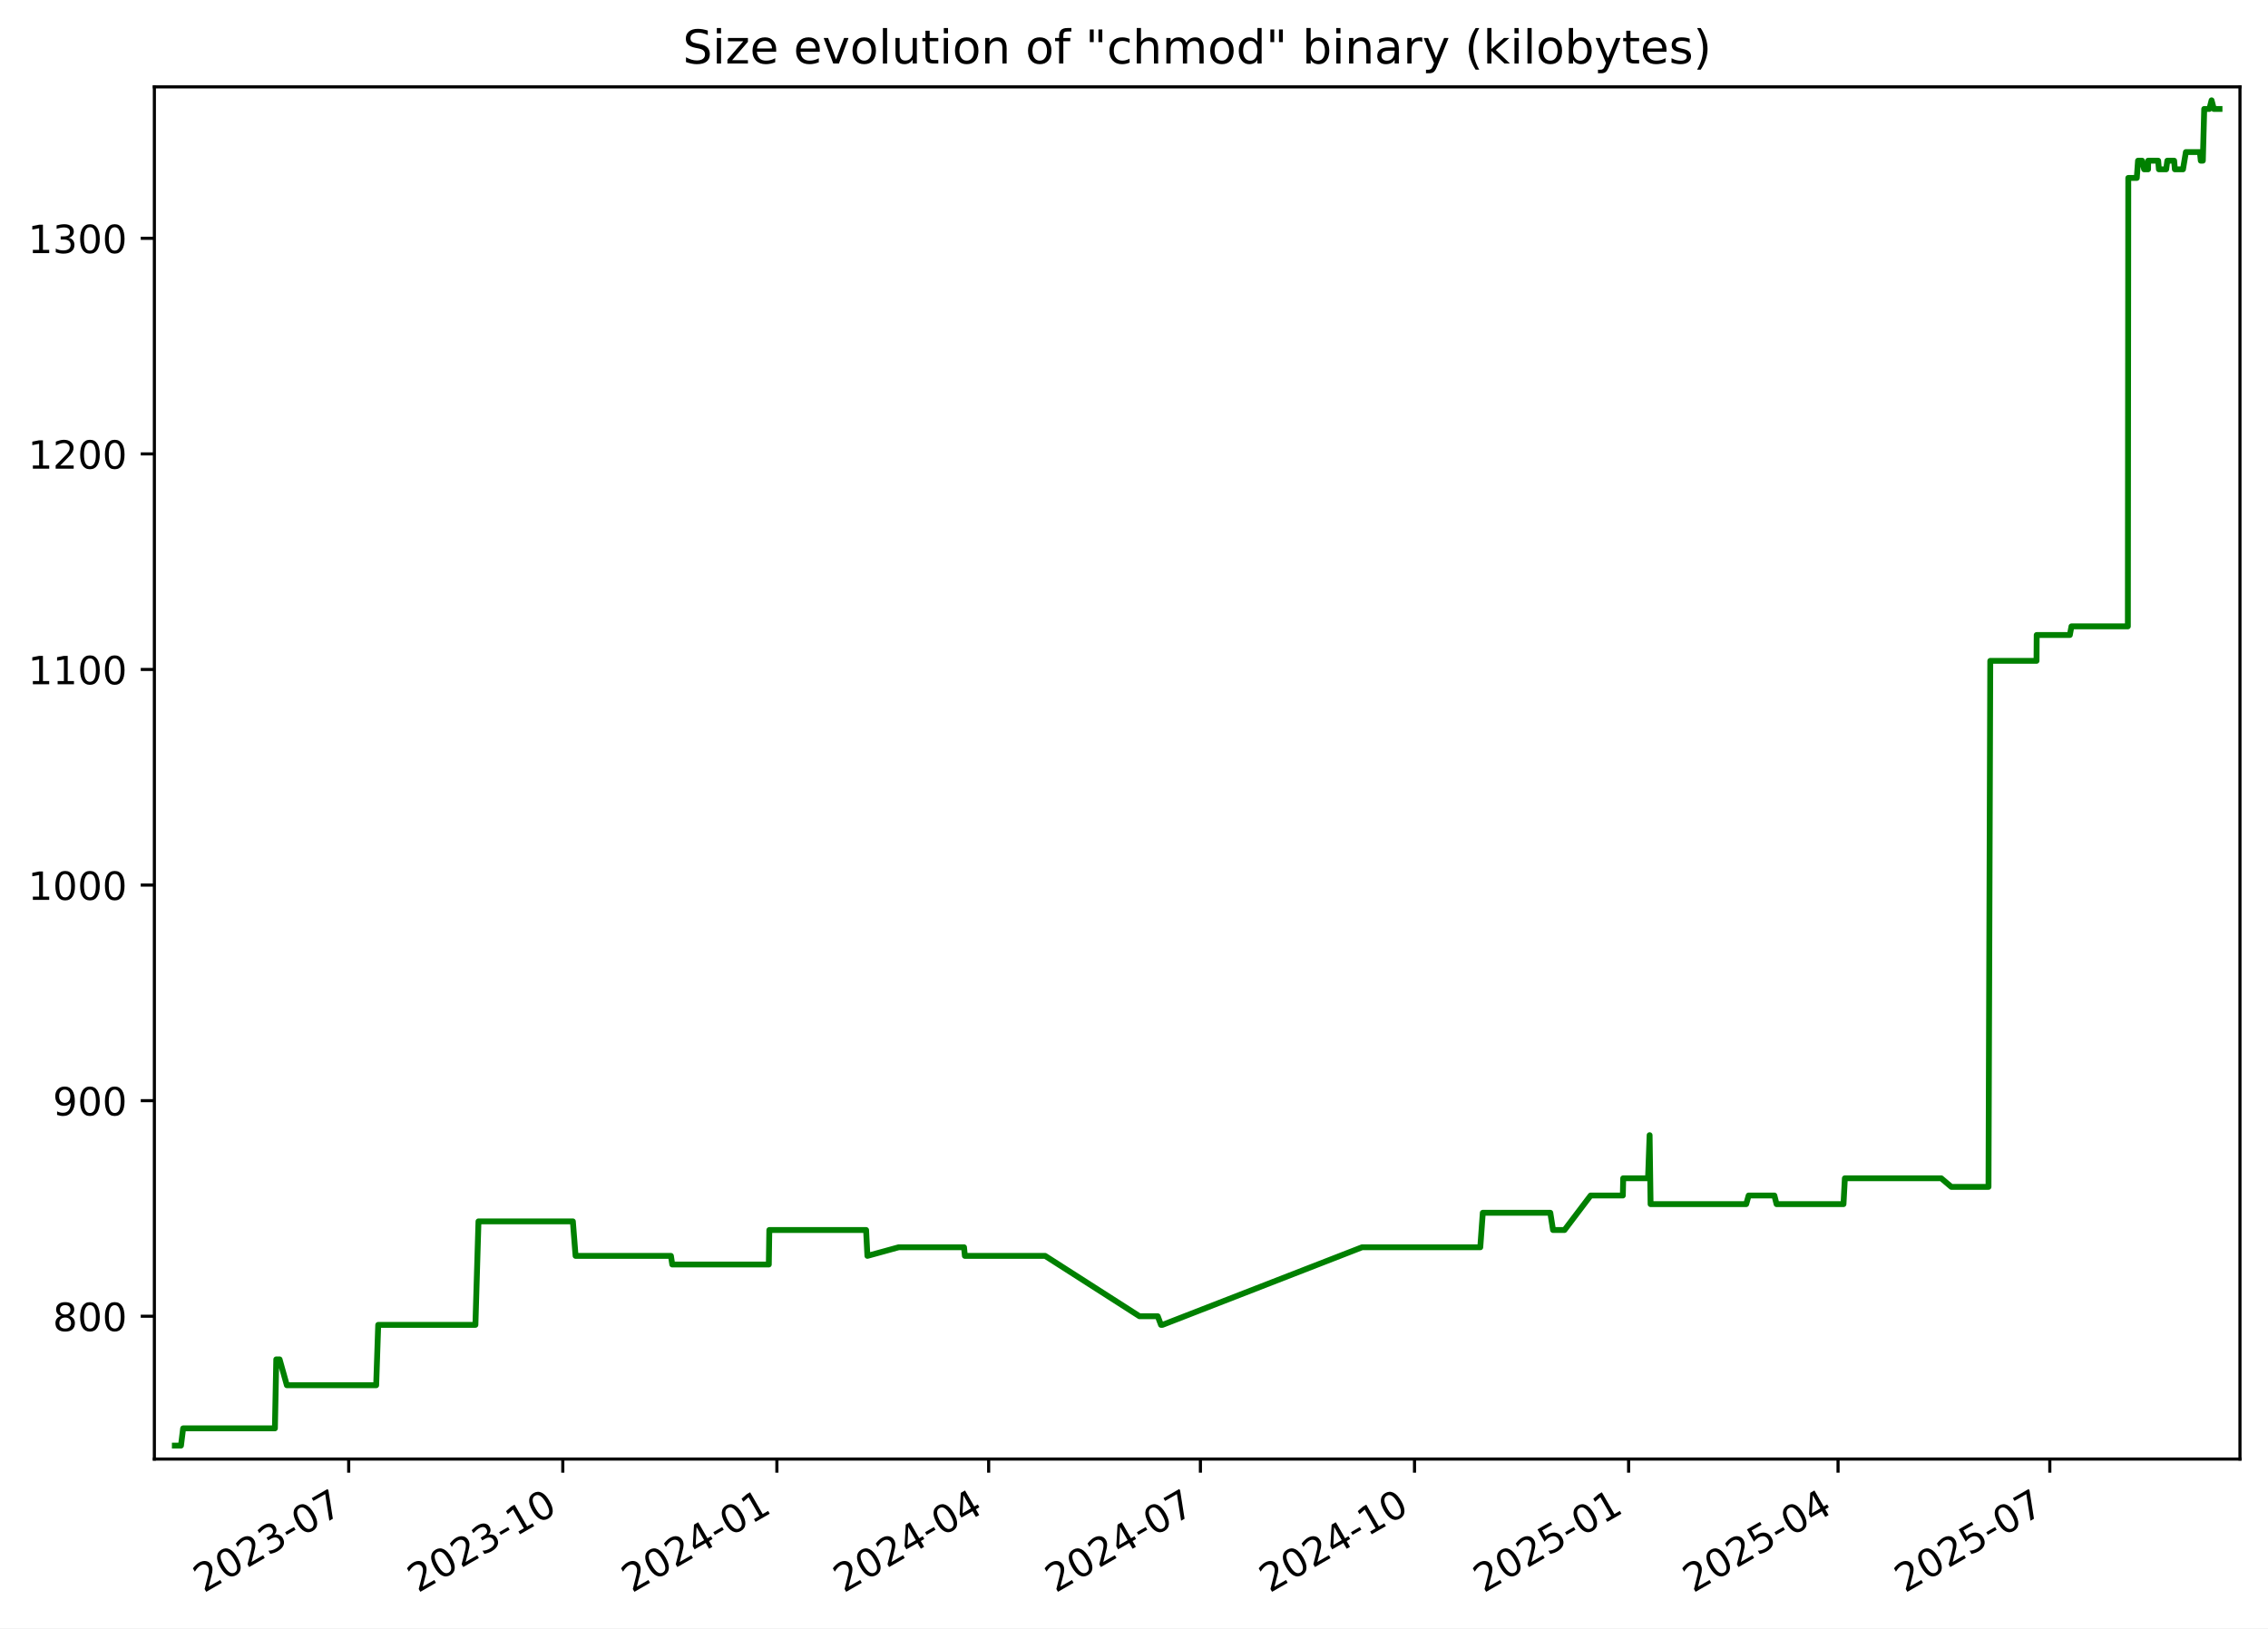
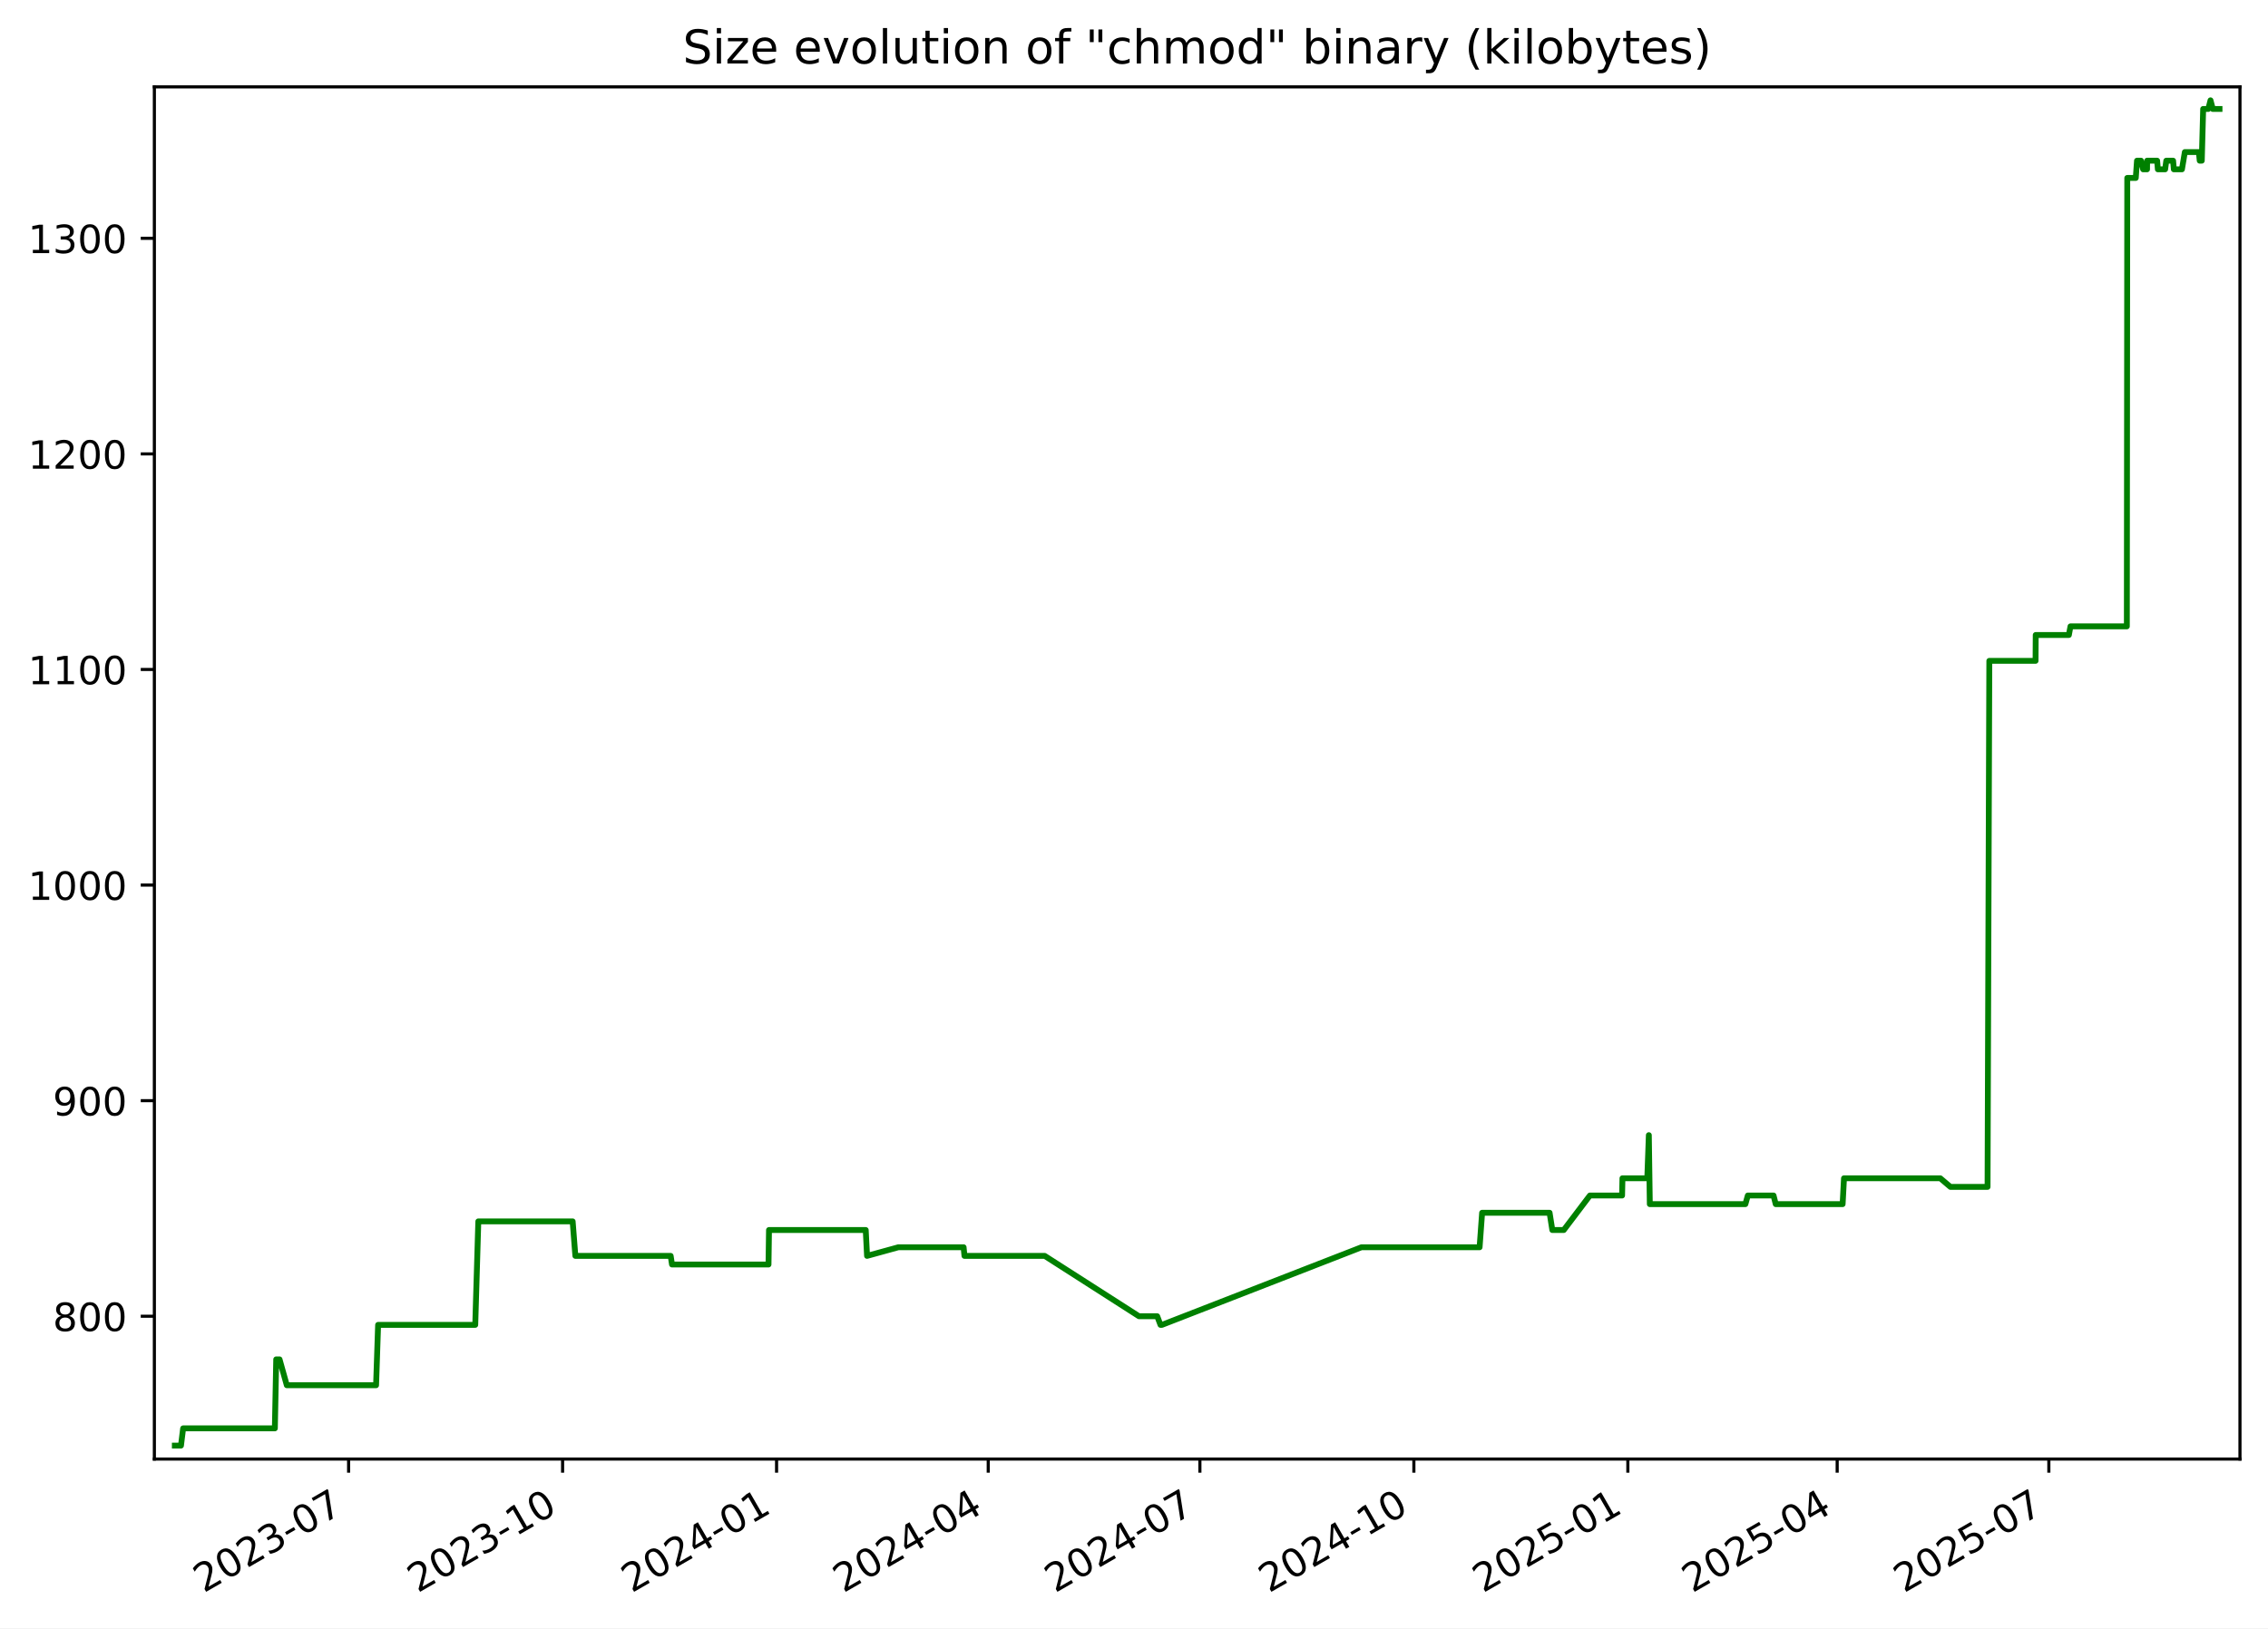
<svg xmlns="http://www.w3.org/2000/svg" xmlns:xlink="http://www.w3.org/1999/xlink" width="582.53pt" height="418.303pt" viewBox="0 0 582.53 418.303" version="1.1">
  <defs>
    <style type="text/css">*{stroke-linejoin: round; stroke-linecap: butt}</style>
  </defs>
  <g id="figure_1">
    <g id="patch_1">
      <path d="M -0 418.303  L 582.53 418.303  L 582.53 0  L -0 0  z " style="fill: #ffffff" />
    </g>
    <g id="axes_1">
      <g id="patch_2">
        <path d="M 39.65 374.83  L 575.33 374.83  L 575.33 22.318  L 39.65 22.318  z " style="fill: #ffffff" />
      </g>
      <g id="matplotlib.axis_1">
        <g id="xtick_1">
          <g id="line2d_1">
            <defs>
-               <path id="mc420dd2755" d="M 0 0  L 0 3.5  " style="stroke: #000000; stroke-width: 0.8" />
+               <path id="m4b9afc8559" d="M 0 0  L 0 3.5  " style="stroke: #000000; stroke-width: 0.8" />
            </defs>
            <g>
-               <use xlink:href="#mc420dd2755" x="89.563" y="374.83" style="stroke: #000000; stroke-width: 0.8" />
+               <use xlink:href="#m4b9afc8559" x="89.54" y="374.83" style="stroke: #000000; stroke-width: 0.8" />
            </g>
          </g>
          <g id="text_1">
-             <g transform="translate(52.33837 409.302) rotate(-30) scale(0.1 -0.1)">
+             <g transform="translate(52.31508 409.302) rotate(-30) scale(0.1 -0.1)">
              <defs>
                <path id="DejaVuSans-32" d="M 1228 531  L 3431 531  L 3431 0  L 469 0  L 469 531  Q 828 903 1448 1529  Q 2069 2156 2228 2338  Q 2531 2678 2651 2914  Q 2772 3150 2772 3378  Q 2772 3750 2511 3984  Q 2250 4219 1831 4219  Q 1534 4219 1204 4116  Q 875 4013 500 3803  L 500 4441  Q 881 4594 1212 4672  Q 1544 4750 1819 4750  Q 2544 4750 2975 4387  Q 3406 4025 3406 3419  Q 3406 3131 3298 2873  Q 3191 2616 2906 2266  Q 2828 2175 2409 1742  Q 1991 1309 1228 531  z " transform="scale(0.015625)" />
                <path id="DejaVuSans-30" d="M 2034 4250  Q 1547 4250 1301 3770  Q 1056 3291 1056 2328  Q 1056 1369 1301 889  Q 1547 409 2034 409  Q 2525 409 2770 889  Q 3016 1369 3016 2328  Q 3016 3291 2770 3770  Q 2525 4250 2034 4250  z M 2034 4750  Q 2819 4750 3233 4129  Q 3647 3509 3647 2328  Q 3647 1150 3233 529  Q 2819 -91 2034 -91  Q 1250 -91 836 529  Q 422 1150 422 2328  Q 422 3509 836 4129  Q 1250 4750 2034 4750  z " transform="scale(0.015625)" />
                <path id="DejaVuSans-33" d="M 2597 2516  Q 3050 2419 3304 2112  Q 3559 1806 3559 1356  Q 3559 666 3084 287  Q 2609 -91 1734 -91  Q 1441 -91 1130 -33  Q 819 25 488 141  L 488 750  Q 750 597 1062 519  Q 1375 441 1716 441  Q 2309 441 2620 675  Q 2931 909 2931 1356  Q 2931 1769 2642 2001  Q 2353 2234 1838 2234  L 1294 2234  L 1294 2753  L 1863 2753  Q 2328 2753 2575 2939  Q 2822 3125 2822 3475  Q 2822 3834 2567 4026  Q 2313 4219 1838 4219  Q 1578 4219 1281 4162  Q 984 4106 628 3988  L 628 4550  Q 988 4650 1302 4700  Q 1616 4750 1894 4750  Q 2613 4750 3031 4423  Q 3450 4097 3450 3541  Q 3450 3153 3228 2886  Q 3006 2619 2597 2516  z " transform="scale(0.015625)" />
                <path id="DejaVuSans-2d" d="M 313 2009  L 1997 2009  L 1997 1497  L 313 1497  L 313 2009  z " transform="scale(0.015625)" />
                <path id="DejaVuSans-37" d="M 525 4666  L 3525 4666  L 3525 4397  L 1831 0  L 1172 0  L 2766 4134  L 525 4134  L 525 4666  z " transform="scale(0.015625)" />
              </defs>
              <use xlink:href="#DejaVuSans-32" />
              <use xlink:href="#DejaVuSans-30" x="63.623" />
              <use xlink:href="#DejaVuSans-32" x="127.246" />
              <use xlink:href="#DejaVuSans-33" x="190.869" />
              <use xlink:href="#DejaVuSans-2d" x="254.492" />
              <use xlink:href="#DejaVuSans-30" x="290.576" />
              <use xlink:href="#DejaVuSans-37" x="354.199" />
            </g>
          </g>
        </g>
        <g id="xtick_2">
          <g id="line2d_2">
            <g>
-               <use xlink:href="#mc420dd2755" x="144.553" y="374.83" style="stroke: #000000; stroke-width: 0.8" />
+               <use xlink:href="#m4b9afc8559" x="144.501" y="374.83" style="stroke: #000000; stroke-width: 0.8" />
            </g>
          </g>
          <g id="text_2">
-             <g transform="translate(107.3279 409.302) rotate(-30) scale(0.1 -0.1)">
+             <g transform="translate(107.276 409.302) rotate(-30) scale(0.1 -0.1)">
              <defs>
                <path id="DejaVuSans-31" d="M 794 531  L 1825 531  L 1825 4091  L 703 3866  L 703 4441  L 1819 4666  L 2450 4666  L 2450 531  L 3481 531  L 3481 0  L 794 0  L 794 531  z " transform="scale(0.015625)" />
              </defs>
              <use xlink:href="#DejaVuSans-32" />
              <use xlink:href="#DejaVuSans-30" x="63.623" />
              <use xlink:href="#DejaVuSans-32" x="127.246" />
              <use xlink:href="#DejaVuSans-33" x="190.869" />
              <use xlink:href="#DejaVuSans-2d" x="254.492" />
              <use xlink:href="#DejaVuSans-31" x="290.576" />
              <use xlink:href="#DejaVuSans-30" x="354.199" />
            </g>
          </g>
        </g>
        <g id="xtick_3">
          <g id="line2d_3">
            <g>
-               <use xlink:href="#mc420dd2755" x="199.542" y="374.83" style="stroke: #000000; stroke-width: 0.8" />
+               <use xlink:href="#m4b9afc8559" x="199.462" y="374.83" style="stroke: #000000; stroke-width: 0.8" />
            </g>
          </g>
          <g id="text_3">
-             <g transform="translate(162.3175 409.302) rotate(-30) scale(0.1 -0.1)">
+             <g transform="translate(162.2368 409.302) rotate(-30) scale(0.1 -0.1)">
              <defs>
                <path id="DejaVuSans-34" d="M 2419 4116  L 825 1625  L 2419 1625  L 2419 4116  z M 2253 4666  L 3047 4666  L 3047 1625  L 3713 1625  L 3713 1100  L 3047 1100  L 3047 0  L 2419 0  L 2419 1100  L 313 1100  L 313 1709  L 2253 4666  z " transform="scale(0.015625)" />
              </defs>
              <use xlink:href="#DejaVuSans-32" />
              <use xlink:href="#DejaVuSans-30" x="63.623" />
              <use xlink:href="#DejaVuSans-32" x="127.246" />
              <use xlink:href="#DejaVuSans-34" x="190.869" />
              <use xlink:href="#DejaVuSans-2d" x="254.492" />
              <use xlink:href="#DejaVuSans-30" x="290.576" />
              <use xlink:href="#DejaVuSans-31" x="354.199" />
            </g>
          </g>
        </g>
        <g id="xtick_4">
          <g id="line2d_4">
            <g>
-               <use xlink:href="#mc420dd2755" x="253.934" y="374.83" style="stroke: #000000; stroke-width: 0.8" />
+               <use xlink:href="#m4b9afc8559" x="253.825" y="374.83" style="stroke: #000000; stroke-width: 0.8" />
            </g>
          </g>
          <g id="text_4">
-             <g transform="translate(216.7093 409.302) rotate(-30) scale(0.1 -0.1)">
+             <g transform="translate(216.6003 409.302) rotate(-30) scale(0.1 -0.1)">
              <use xlink:href="#DejaVuSans-32" />
              <use xlink:href="#DejaVuSans-30" x="63.623" />
              <use xlink:href="#DejaVuSans-32" x="127.246" />
              <use xlink:href="#DejaVuSans-34" x="190.869" />
              <use xlink:href="#DejaVuSans-2d" x="254.492" />
              <use xlink:href="#DejaVuSans-30" x="290.576" />
              <use xlink:href="#DejaVuSans-34" x="354.199" />
            </g>
          </g>
        </g>
        <g id="xtick_5">
          <g id="line2d_5">
            <g>
-               <use xlink:href="#mc420dd2755" x="308.326" y="374.83" style="stroke: #000000; stroke-width: 0.8" />
+               <use xlink:href="#m4b9afc8559" x="308.189" y="374.83" style="stroke: #000000; stroke-width: 0.8" />
            </g>
          </g>
          <g id="text_5">
-             <g transform="translate(271.1012 409.302) rotate(-30) scale(0.1 -0.1)">
+             <g transform="translate(270.9638 409.302) rotate(-30) scale(0.1 -0.1)">
              <use xlink:href="#DejaVuSans-32" />
              <use xlink:href="#DejaVuSans-30" x="63.623" />
              <use xlink:href="#DejaVuSans-32" x="127.246" />
              <use xlink:href="#DejaVuSans-34" x="190.869" />
              <use xlink:href="#DejaVuSans-2d" x="254.492" />
              <use xlink:href="#DejaVuSans-30" x="290.576" />
              <use xlink:href="#DejaVuSans-37" x="354.199" />
            </g>
          </g>
        </g>
        <g id="xtick_6">
          <g id="line2d_6">
            <g>
-               <use xlink:href="#mc420dd2755" x="363.316" y="374.83" style="stroke: #000000; stroke-width: 0.8" />
+               <use xlink:href="#m4b9afc8559" x="363.149" y="374.83" style="stroke: #000000; stroke-width: 0.8" />
            </g>
          </g>
          <g id="text_6">
-             <g transform="translate(326.0907 409.302) rotate(-30) scale(0.1 -0.1)">
+             <g transform="translate(325.9247 409.302) rotate(-30) scale(0.1 -0.1)">
              <use xlink:href="#DejaVuSans-32" />
              <use xlink:href="#DejaVuSans-30" x="63.623" />
              <use xlink:href="#DejaVuSans-32" x="127.246" />
              <use xlink:href="#DejaVuSans-34" x="190.869" />
              <use xlink:href="#DejaVuSans-2d" x="254.492" />
              <use xlink:href="#DejaVuSans-31" x="290.576" />
              <use xlink:href="#DejaVuSans-30" x="354.199" />
            </g>
          </g>
        </g>
        <g id="xtick_7">
          <g id="line2d_7">
            <g>
-               <use xlink:href="#mc420dd2755" x="418.305" y="374.83" style="stroke: #000000; stroke-width: 0.8" />
+               <use xlink:href="#m4b9afc8559" x="418.11" y="374.83" style="stroke: #000000; stroke-width: 0.8" />
            </g>
          </g>
          <g id="text_7">
-             <g transform="translate(381.0803 409.302) rotate(-30) scale(0.1 -0.1)">
+             <g transform="translate(380.8856 409.302) rotate(-30) scale(0.1 -0.1)">
              <defs>
                <path id="DejaVuSans-35" d="M 691 4666  L 3169 4666  L 3169 4134  L 1269 4134  L 1269 2991  Q 1406 3038 1543 3061  Q 1681 3084 1819 3084  Q 2600 3084 3056 2656  Q 3513 2228 3513 1497  Q 3513 744 3044 326  Q 2575 -91 1722 -91  Q 1428 -91 1123 -41  Q 819 9 494 109  L 494 744  Q 775 591 1075 516  Q 1375 441 1709 441  Q 2250 441 2565 725  Q 2881 1009 2881 1497  Q 2881 1984 2565 2268  Q 2250 2553 1709 2553  Q 1456 2553 1204 2497  Q 953 2441 691 2322  L 691 4666  z " transform="scale(0.015625)" />
              </defs>
              <use xlink:href="#DejaVuSans-32" />
              <use xlink:href="#DejaVuSans-30" x="63.623" />
              <use xlink:href="#DejaVuSans-32" x="127.246" />
              <use xlink:href="#DejaVuSans-35" x="190.869" />
              <use xlink:href="#DejaVuSans-2d" x="254.492" />
              <use xlink:href="#DejaVuSans-30" x="290.576" />
              <use xlink:href="#DejaVuSans-31" x="354.199" />
            </g>
          </g>
        </g>
        <g id="xtick_8">
          <g id="line2d_8">
            <g>
-               <use xlink:href="#mc420dd2755" x="472.099" y="374.83" style="stroke: #000000; stroke-width: 0.8" />
+               <use xlink:href="#m4b9afc8559" x="471.876" y="374.83" style="stroke: #000000; stroke-width: 0.8" />
            </g>
          </g>
          <g id="text_8">
-             <g transform="translate(434.8744 409.302) rotate(-30) scale(0.1 -0.1)">
+             <g transform="translate(434.6516 409.302) rotate(-30) scale(0.1 -0.1)">
              <use xlink:href="#DejaVuSans-32" />
              <use xlink:href="#DejaVuSans-30" x="63.623" />
              <use xlink:href="#DejaVuSans-32" x="127.246" />
              <use xlink:href="#DejaVuSans-35" x="190.869" />
              <use xlink:href="#DejaVuSans-2d" x="254.492" />
              <use xlink:href="#DejaVuSans-30" x="290.576" />
              <use xlink:href="#DejaVuSans-34" x="354.199" />
            </g>
          </g>
        </g>
        <g id="xtick_9">
          <g id="line2d_9">
            <g>
-               <use xlink:href="#mc420dd2755" x="526.491" y="374.83" style="stroke: #000000; stroke-width: 0.8" />
+               <use xlink:href="#m4b9afc8559" x="526.24" y="374.83" style="stroke: #000000; stroke-width: 0.8" />
            </g>
          </g>
          <g id="text_9">
-             <g transform="translate(489.2662 409.302) rotate(-30) scale(0.1 -0.1)">
+             <g transform="translate(489.0151 409.302) rotate(-30) scale(0.1 -0.1)">
              <use xlink:href="#DejaVuSans-32" />
              <use xlink:href="#DejaVuSans-30" x="63.623" />
              <use xlink:href="#DejaVuSans-32" x="127.246" />
              <use xlink:href="#DejaVuSans-35" x="190.869" />
              <use xlink:href="#DejaVuSans-2d" x="254.492" />
              <use xlink:href="#DejaVuSans-30" x="290.576" />
              <use xlink:href="#DejaVuSans-37" x="354.199" />
            </g>
          </g>
        </g>
      </g>
      <g id="matplotlib.axis_2">
        <g id="ytick_1">
          <g id="line2d_10">
            <defs>
-               <path id="m702ed10a74" d="M 0 0  L -3.5 0  " style="stroke: #000000; stroke-width: 0.8" />
+               <path id="m441116bc26" d="M 0 0  L -3.5 0  " style="stroke: #000000; stroke-width: 0.8" />
            </defs>
            <g>
-               <use xlink:href="#m702ed10a74" x="39.65" y="338.143" style="stroke: #000000; stroke-width: 0.8" />
+               <use xlink:href="#m441116bc26" x="39.65" y="338.143" style="stroke: #000000; stroke-width: 0.8" />
            </g>
          </g>
          <g id="text_10">
            <g transform="translate(13.5625 341.9426) scale(0.1 -0.1)">
              <defs>
                <path id="DejaVuSans-38" d="M 2034 2216  Q 1584 2216 1326 1975  Q 1069 1734 1069 1313  Q 1069 891 1326 650  Q 1584 409 2034 409  Q 2484 409 2743 651  Q 3003 894 3003 1313  Q 3003 1734 2745 1975  Q 2488 2216 2034 2216  z M 1403 2484  Q 997 2584 770 2862  Q 544 3141 544 3541  Q 544 4100 942 4425  Q 1341 4750 2034 4750  Q 2731 4750 3128 4425  Q 3525 4100 3525 3541  Q 3525 3141 3298 2862  Q 3072 2584 2669 2484  Q 3125 2378 3379 2068  Q 3634 1759 3634 1313  Q 3634 634 3220 271  Q 2806 -91 2034 -91  Q 1263 -91 848 271  Q 434 634 434 1313  Q 434 1759 690 2068  Q 947 2378 1403 2484  z M 1172 3481  Q 1172 3119 1398 2916  Q 1625 2713 2034 2713  Q 2441 2713 2670 2916  Q 2900 3119 2900 3481  Q 2900 3844 2670 4047  Q 2441 4250 2034 4250  Q 1625 4250 1398 4047  Q 1172 3844 1172 3481  z " transform="scale(0.015625)" />
              </defs>
              <use xlink:href="#DejaVuSans-38" />
              <use xlink:href="#DejaVuSans-30" x="63.623" />
              <use xlink:href="#DejaVuSans-30" x="127.246" />
            </g>
          </g>
        </g>
        <g id="ytick_2">
          <g id="line2d_11">
            <g>
-               <use xlink:href="#m702ed10a74" x="39.65" y="282.759" style="stroke: #000000; stroke-width: 0.8" />
+               <use xlink:href="#m441116bc26" x="39.65" y="282.759" style="stroke: #000000; stroke-width: 0.8" />
            </g>
          </g>
          <g id="text_11">
            <g transform="translate(13.5625 286.558) scale(0.1 -0.1)">
              <defs>
                <path id="DejaVuSans-39" d="M 703 97  L 703 672  Q 941 559 1184 500  Q 1428 441 1663 441  Q 2288 441 2617 861  Q 2947 1281 2994 2138  Q 2813 1869 2534 1725  Q 2256 1581 1919 1581  Q 1219 1581 811 2004  Q 403 2428 403 3163  Q 403 3881 828 4315  Q 1253 4750 1959 4750  Q 2769 4750 3195 4129  Q 3622 3509 3622 2328  Q 3622 1225 3098 567  Q 2575 -91 1691 -91  Q 1453 -91 1209 -44  Q 966 3 703 97  z M 1959 2075  Q 2384 2075 2632 2365  Q 2881 2656 2881 3163  Q 2881 3666 2632 3958  Q 2384 4250 1959 4250  Q 1534 4250 1286 3958  Q 1038 3666 1038 3163  Q 1038 2656 1286 2365  Q 1534 2075 1959 2075  z " transform="scale(0.015625)" />
              </defs>
              <use xlink:href="#DejaVuSans-39" />
              <use xlink:href="#DejaVuSans-30" x="63.623" />
              <use xlink:href="#DejaVuSans-30" x="127.246" />
            </g>
          </g>
        </g>
        <g id="ytick_3">
          <g id="line2d_12">
            <g>
-               <use xlink:href="#m702ed10a74" x="39.65" y="227.374" style="stroke: #000000; stroke-width: 0.8" />
+               <use xlink:href="#m441116bc26" x="39.65" y="227.374" style="stroke: #000000; stroke-width: 0.8" />
            </g>
          </g>
          <g id="text_12">
            <g transform="translate(7.2 231.1733) scale(0.1 -0.1)">
              <use xlink:href="#DejaVuSans-31" />
              <use xlink:href="#DejaVuSans-30" x="63.623" />
              <use xlink:href="#DejaVuSans-30" x="127.246" />
              <use xlink:href="#DejaVuSans-30" x="190.869" />
            </g>
          </g>
        </g>
        <g id="ytick_4">
          <g id="line2d_13">
            <g>
-               <use xlink:href="#m702ed10a74" x="39.65" y="171.99" style="stroke: #000000; stroke-width: 0.8" />
+               <use xlink:href="#m441116bc26" x="39.65" y="171.99" style="stroke: #000000; stroke-width: 0.8" />
            </g>
          </g>
          <g id="text_13">
            <g transform="translate(7.2 175.7887) scale(0.1 -0.1)">
              <use xlink:href="#DejaVuSans-31" />
              <use xlink:href="#DejaVuSans-31" x="63.623" />
              <use xlink:href="#DejaVuSans-30" x="127.246" />
              <use xlink:href="#DejaVuSans-30" x="190.869" />
            </g>
          </g>
        </g>
        <g id="ytick_5">
          <g id="line2d_14">
            <g>
-               <use xlink:href="#m702ed10a74" x="39.65" y="116.605" style="stroke: #000000; stroke-width: 0.8" />
+               <use xlink:href="#m441116bc26" x="39.65" y="116.605" style="stroke: #000000; stroke-width: 0.8" />
            </g>
          </g>
          <g id="text_14">
            <g transform="translate(7.2 120.4041) scale(0.1 -0.1)">
              <use xlink:href="#DejaVuSans-31" />
              <use xlink:href="#DejaVuSans-32" x="63.623" />
              <use xlink:href="#DejaVuSans-30" x="127.246" />
              <use xlink:href="#DejaVuSans-30" x="190.869" />
            </g>
          </g>
        </g>
        <g id="ytick_6">
          <g id="line2d_15">
            <g>
-               <use xlink:href="#m702ed10a74" x="39.65" y="61.22" style="stroke: #000000; stroke-width: 0.8" />
+               <use xlink:href="#m441116bc26" x="39.65" y="61.22" style="stroke: #000000; stroke-width: 0.8" />
            </g>
          </g>
          <g id="text_15">
            <g transform="translate(7.2 65.0195) scale(0.1 -0.1)">
              <use xlink:href="#DejaVuSans-31" />
              <use xlink:href="#DejaVuSans-33" x="63.623" />
              <use xlink:href="#DejaVuSans-30" x="127.246" />
              <use xlink:href="#DejaVuSans-30" x="190.869" />
            </g>
          </g>
        </g>
      </g>
      <g id="line2d_16">
-         <path d="M 44.902 371.374  L 46.484 371.374  L 47.037 366.943  L 70.611 366.943  L 70.961 349.22  L 71.815 349.22  L 73.679 355.866  L 96.622 355.866  L 97.142 340.359  L 122.108 340.359  L 122.895 313.774  L 147.141 313.774  L 147.834 322.636  L 172.328 322.636  L 172.67 324.851  L 197.468 324.851  L 197.597 315.99  L 222.456 315.99  L 222.791 322.636  L 230.844 320.42  L 247.61 320.42  L 247.822 322.636  L 268.447 322.636  L 292.673 338.143  L 297.361 338.143  L 298.203 340.359  L 298.567 340.359  L 349.858 320.42  L 380.206 320.42  L 380.852 311.559  L 398.193 311.559  L 398.895 315.99  L 401.838 315.99  L 408.551 307.128  L 416.822 307.128  L 416.916 302.697  L 423.299 302.697  L 423.698 291.62  L 423.949 309.343  L 448.506 309.343  L 449.134 307.128  L 455.744 307.128  L 456.307 309.343  L 473.497 309.343  L 473.849 302.697  L 498.592 302.697  L 501.203 304.913  L 510.742 304.913  L 511.196 169.774  L 523.077 169.774  L 523.12 163.128  L 531.639 163.128  L 532.049 160.913  L 546.537 160.913  L 546.643 45.713  L 548.832 45.713  L 549.147 41.282  L 550.178 41.282  L 550.722 43.497  L 551.729 43.497  L 551.749 41.282  L 554.322 41.282  L 554.506 43.497  L 556.376 43.497  L 556.673 41.282  L 558.424 41.282  L 558.608 43.497  L 560.694 43.497  L 561.44 39.066  L 565.039 39.066  L 565.266 41.282  L 565.792 41.282  L 566.147 27.99  L 567.469 27.99  L 568.037 25.774  L 568.622 27.99  L 570.078 27.99  L 570.078 27.99  " clip-path="url(#pdf30106fbb)" style="fill: none; stroke: #008000; stroke-width: 1.5; stroke-linecap: square" />
+         <path d="M 44.902 371.374  L 46.483 371.374  L 47.036 366.943  L 70.598 366.943  L 70.948 349.22  L 71.801 349.22  L 73.664 355.866  L 96.595 355.866  L 97.115 340.359  L 122.067 340.359  L 122.854 313.774  L 147.088 313.774  L 147.78 322.636  L 172.261 322.636  L 172.603 324.851  L 197.389 324.851  L 197.517 315.99  L 222.363 315.99  L 222.699 322.636  L 230.747 320.42  L 247.504 320.42  L 247.717 322.636  L 268.331 322.636  L 292.544 338.143  L 297.23 338.143  L 298.071 340.359  L 298.435 340.359  L 349.699 320.42  L 380.031 320.42  L 380.677 311.559  L 398.009 311.559  L 398.71 315.99  L 401.652 315.99  L 408.362 307.128  L 416.628 307.128  L 416.722 302.697  L 423.102 302.697  L 423.5 291.62  L 423.751 309.343  L 448.296 309.343  L 448.923 307.128  L 455.53 307.128  L 456.092 309.343  L 473.274 309.343  L 473.626 302.697  L 498.355 302.697  L 500.965 304.913  L 510.499 304.913  L 510.952 169.774  L 522.828 169.774  L 522.87 163.128  L 531.385 163.128  L 531.795 160.913  L 546.275 160.913  L 546.382 45.713  L 548.569 45.713  L 548.884 41.282  L 549.914 41.282  L 550.458 43.497  L 551.465 43.497  L 551.485 41.282  L 554.056 41.282  L 554.24 43.497  L 556.109 43.497  L 556.406 41.282  L 558.156 41.282  L 558.341 43.497  L 560.425 43.497  L 561.171 39.066  L 564.768 39.066  L 564.994 41.282  L 565.52 41.282  L 565.876 27.99  L 567.197 27.99  L 567.765 25.774  L 568.349 27.99  L 570.078 27.99  L 570.078 27.99  " clip-path="url(#p9ec6ab101e)" style="fill: none; stroke: #008000; stroke-width: 1.5; stroke-linecap: square" />
      </g>
      <g id="patch_3">
        <path d="M 39.65 374.83  L 39.65 22.318  " style="fill: none; stroke: #000000; stroke-width: 0.8; stroke-linejoin: miter; stroke-linecap: square" />
      </g>
      <g id="patch_4">
        <path d="M 575.33 374.83  L 575.33 22.318  " style="fill: none; stroke: #000000; stroke-width: 0.8; stroke-linejoin: miter; stroke-linecap: square" />
      </g>
      <g id="patch_5">
        <path d="M 39.65 374.83  L 575.33 374.83  " style="fill: none; stroke: #000000; stroke-width: 0.8; stroke-linejoin: miter; stroke-linecap: square" />
      </g>
      <g id="patch_6">
        <path d="M 39.65 22.318  L 575.33 22.318  " style="fill: none; stroke: #000000; stroke-width: 0.8; stroke-linejoin: miter; stroke-linecap: square" />
      </g>
      <g id="text_16">
        <g transform="translate(175.3681 16.31812) scale(0.12 -0.12)">
          <defs>
            <path id="DejaVuSans-53" d="M 3425 4513  L 3425 3897  Q 3066 4069 2747 4153  Q 2428 4238 2131 4238  Q 1616 4238 1336 4038  Q 1056 3838 1056 3469  Q 1056 3159 1242 3001  Q 1428 2844 1947 2747  L 2328 2669  Q 3034 2534 3370 2195  Q 3706 1856 3706 1288  Q 3706 609 3251 259  Q 2797 -91 1919 -91  Q 1588 -91 1214 -16  Q 841 59 441 206  L 441 856  Q 825 641 1194 531  Q 1563 422 1919 422  Q 2459 422 2753 634  Q 3047 847 3047 1241  Q 3047 1584 2836 1778  Q 2625 1972 2144 2069  L 1759 2144  Q 1053 2284 737 2584  Q 422 2884 422 3419  Q 422 4038 858 4394  Q 1294 4750 2059 4750  Q 2388 4750 2728 4690  Q 3069 4631 3425 4513  z " transform="scale(0.015625)" />
            <path id="DejaVuSans-69" d="M 603 3500  L 1178 3500  L 1178 0  L 603 0  L 603 3500  z M 603 4863  L 1178 4863  L 1178 4134  L 603 4134  L 603 4863  z " transform="scale(0.015625)" />
            <path id="DejaVuSans-7a" d="M 353 3500  L 3084 3500  L 3084 2975  L 922 459  L 3084 459  L 3084 0  L 275 0  L 275 525  L 2438 3041  L 353 3041  L 353 3500  z " transform="scale(0.015625)" />
            <path id="DejaVuSans-65" d="M 3597 1894  L 3597 1613  L 953 1613  Q 991 1019 1311 708  Q 1631 397 2203 397  Q 2534 397 2845 478  Q 3156 559 3463 722  L 3463 178  Q 3153 47 2828 -22  Q 2503 -91 2169 -91  Q 1331 -91 842 396  Q 353 884 353 1716  Q 353 2575 817 3079  Q 1281 3584 2069 3584  Q 2775 3584 3186 3129  Q 3597 2675 3597 1894  z M 3022 2063  Q 3016 2534 2758 2815  Q 2500 3097 2075 3097  Q 1594 3097 1305 2825  Q 1016 2553 972 2059  L 3022 2063  z " transform="scale(0.015625)" />
            <path id="DejaVuSans-20" transform="scale(0.015625)" />
            <path id="DejaVuSans-76" d="M 191 3500  L 800 3500  L 1894 563  L 2988 3500  L 3597 3500  L 2284 0  L 1503 0  L 191 3500  z " transform="scale(0.015625)" />
            <path id="DejaVuSans-6f" d="M 1959 3097  Q 1497 3097 1228 2736  Q 959 2375 959 1747  Q 959 1119 1226 758  Q 1494 397 1959 397  Q 2419 397 2687 759  Q 2956 1122 2956 1747  Q 2956 2369 2687 2733  Q 2419 3097 1959 3097  z M 1959 3584  Q 2709 3584 3137 3096  Q 3566 2609 3566 1747  Q 3566 888 3137 398  Q 2709 -91 1959 -91  Q 1206 -91 779 398  Q 353 888 353 1747  Q 353 2609 779 3096  Q 1206 3584 1959 3584  z " transform="scale(0.015625)" />
            <path id="DejaVuSans-6c" d="M 603 4863  L 1178 4863  L 1178 0  L 603 0  L 603 4863  z " transform="scale(0.015625)" />
            <path id="DejaVuSans-75" d="M 544 1381  L 544 3500  L 1119 3500  L 1119 1403  Q 1119 906 1312 657  Q 1506 409 1894 409  Q 2359 409 2629 706  Q 2900 1003 2900 1516  L 2900 3500  L 3475 3500  L 3475 0  L 2900 0  L 2900 538  Q 2691 219 2414 64  Q 2138 -91 1772 -91  Q 1169 -91 856 284  Q 544 659 544 1381  z M 1991 3584  L 1991 3584  z " transform="scale(0.015625)" />
            <path id="DejaVuSans-74" d="M 1172 4494  L 1172 3500  L 2356 3500  L 2356 3053  L 1172 3053  L 1172 1153  Q 1172 725 1289 603  Q 1406 481 1766 481  L 2356 481  L 2356 0  L 1766 0  Q 1100 0 847 248  Q 594 497 594 1153  L 594 3053  L 172 3053  L 172 3500  L 594 3500  L 594 4494  L 1172 4494  z " transform="scale(0.015625)" />
            <path id="DejaVuSans-6e" d="M 3513 2113  L 3513 0  L 2938 0  L 2938 2094  Q 2938 2591 2744 2837  Q 2550 3084 2163 3084  Q 1697 3084 1428 2787  Q 1159 2491 1159 1978  L 1159 0  L 581 0  L 581 3500  L 1159 3500  L 1159 2956  Q 1366 3272 1645 3428  Q 1925 3584 2291 3584  Q 2894 3584 3203 3211  Q 3513 2838 3513 2113  z " transform="scale(0.015625)" />
            <path id="DejaVuSans-66" d="M 2375 4863  L 2375 4384  L 1825 4384  Q 1516 4384 1395 4259  Q 1275 4134 1275 3809  L 1275 3500  L 2222 3500  L 2222 3053  L 1275 3053  L 1275 0  L 697 0  L 697 3053  L 147 3053  L 147 3500  L 697 3500  L 697 3744  Q 697 4328 969 4595  Q 1241 4863 1831 4863  L 2375 4863  z " transform="scale(0.015625)" />
            <path id="DejaVuSans-22" d="M 1147 4666  L 1147 2931  L 616 2931  L 616 4666  L 1147 4666  z M 2328 4666  L 2328 2931  L 1797 2931  L 1797 4666  L 2328 4666  z " transform="scale(0.015625)" />
            <path id="DejaVuSans-63" d="M 3122 3366  L 3122 2828  Q 2878 2963 2633 3030  Q 2388 3097 2138 3097  Q 1578 3097 1268 2742  Q 959 2388 959 1747  Q 959 1106 1268 751  Q 1578 397 2138 397  Q 2388 397 2633 464  Q 2878 531 3122 666  L 3122 134  Q 2881 22 2623 -34  Q 2366 -91 2075 -91  Q 1284 -91 818 406  Q 353 903 353 1747  Q 353 2603 823 3093  Q 1294 3584 2113 3584  Q 2378 3584 2631 3529  Q 2884 3475 3122 3366  z " transform="scale(0.015625)" />
            <path id="DejaVuSans-68" d="M 3513 2113  L 3513 0  L 2938 0  L 2938 2094  Q 2938 2591 2744 2837  Q 2550 3084 2163 3084  Q 1697 3084 1428 2787  Q 1159 2491 1159 1978  L 1159 0  L 581 0  L 581 4863  L 1159 4863  L 1159 2956  Q 1366 3272 1645 3428  Q 1925 3584 2291 3584  Q 2894 3584 3203 3211  Q 3513 2838 3513 2113  z " transform="scale(0.015625)" />
            <path id="DejaVuSans-6d" d="M 3328 2828  Q 3544 3216 3844 3400  Q 4144 3584 4550 3584  Q 5097 3584 5394 3201  Q 5691 2819 5691 2113  L 5691 0  L 5113 0  L 5113 2094  Q 5113 2597 4934 2840  Q 4756 3084 4391 3084  Q 3944 3084 3684 2787  Q 3425 2491 3425 1978  L 3425 0  L 2847 0  L 2847 2094  Q 2847 2600 2669 2842  Q 2491 3084 2119 3084  Q 1678 3084 1418 2786  Q 1159 2488 1159 1978  L 1159 0  L 581 0  L 581 3500  L 1159 3500  L 1159 2956  Q 1356 3278 1631 3431  Q 1906 3584 2284 3584  Q 2666 3584 2933 3390  Q 3200 3197 3328 2828  z " transform="scale(0.015625)" />
            <path id="DejaVuSans-64" d="M 2906 2969  L 2906 4863  L 3481 4863  L 3481 0  L 2906 0  L 2906 525  Q 2725 213 2448 61  Q 2172 -91 1784 -91  Q 1150 -91 751 415  Q 353 922 353 1747  Q 353 2572 751 3078  Q 1150 3584 1784 3584  Q 2172 3584 2448 3432  Q 2725 3281 2906 2969  z M 947 1747  Q 947 1113 1208 752  Q 1469 391 1925 391  Q 2381 391 2643 752  Q 2906 1113 2906 1747  Q 2906 2381 2643 2742  Q 2381 3103 1925 3103  Q 1469 3103 1208 2742  Q 947 2381 947 1747  z " transform="scale(0.015625)" />
            <path id="DejaVuSans-62" d="M 3116 1747  Q 3116 2381 2855 2742  Q 2594 3103 2138 3103  Q 1681 3103 1420 2742  Q 1159 2381 1159 1747  Q 1159 1113 1420 752  Q 1681 391 2138 391  Q 2594 391 2855 752  Q 3116 1113 3116 1747  z M 1159 2969  Q 1341 3281 1617 3432  Q 1894 3584 2278 3584  Q 2916 3584 3314 3078  Q 3713 2572 3713 1747  Q 3713 922 3314 415  Q 2916 -91 2278 -91  Q 1894 -91 1617 61  Q 1341 213 1159 525  L 1159 0  L 581 0  L 581 4863  L 1159 4863  L 1159 2969  z " transform="scale(0.015625)" />
            <path id="DejaVuSans-61" d="M 2194 1759  Q 1497 1759 1228 1600  Q 959 1441 959 1056  Q 959 750 1161 570  Q 1363 391 1709 391  Q 2188 391 2477 730  Q 2766 1069 2766 1631  L 2766 1759  L 2194 1759  z M 3341 1997  L 3341 0  L 2766 0  L 2766 531  Q 2569 213 2275 61  Q 1981 -91 1556 -91  Q 1019 -91 701 211  Q 384 513 384 1019  Q 384 1609 779 1909  Q 1175 2209 1959 2209  L 2766 2209  L 2766 2266  Q 2766 2663 2505 2880  Q 2244 3097 1772 3097  Q 1472 3097 1187 3025  Q 903 2953 641 2809  L 641 3341  Q 956 3463 1253 3523  Q 1550 3584 1831 3584  Q 2591 3584 2966 3190  Q 3341 2797 3341 1997  z " transform="scale(0.015625)" />
            <path id="DejaVuSans-72" d="M 2631 2963  Q 2534 3019 2420 3045  Q 2306 3072 2169 3072  Q 1681 3072 1420 2755  Q 1159 2438 1159 1844  L 1159 0  L 581 0  L 581 3500  L 1159 3500  L 1159 2956  Q 1341 3275 1631 3429  Q 1922 3584 2338 3584  Q 2397 3584 2469 3576  Q 2541 3569 2628 3553  L 2631 2963  z " transform="scale(0.015625)" />
            <path id="DejaVuSans-79" d="M 2059 -325  Q 1816 -950 1584 -1140  Q 1353 -1331 966 -1331  L 506 -1331  L 506 -850  L 844 -850  Q 1081 -850 1212 -737  Q 1344 -625 1503 -206  L 1606 56  L 191 3500  L 800 3500  L 1894 763  L 2988 3500  L 3597 3500  L 2059 -325  z " transform="scale(0.015625)" />
            <path id="DejaVuSans-28" d="M 1984 4856  Q 1566 4138 1362 3434  Q 1159 2731 1159 2009  Q 1159 1288 1364 580  Q 1569 -128 1984 -844  L 1484 -844  Q 1016 -109 783 600  Q 550 1309 550 2009  Q 550 2706 781 3412  Q 1013 4119 1484 4856  L 1984 4856  z " transform="scale(0.015625)" />
            <path id="DejaVuSans-6b" d="M 581 4863  L 1159 4863  L 1159 1991  L 2875 3500  L 3609 3500  L 1753 1863  L 3688 0  L 2938 0  L 1159 1709  L 1159 0  L 581 0  L 581 4863  z " transform="scale(0.015625)" />
            <path id="DejaVuSans-73" d="M 2834 3397  L 2834 2853  Q 2591 2978 2328 3040  Q 2066 3103 1784 3103  Q 1356 3103 1142 2972  Q 928 2841 928 2578  Q 928 2378 1081 2264  Q 1234 2150 1697 2047  L 1894 2003  Q 2506 1872 2764 1633  Q 3022 1394 3022 966  Q 3022 478 2636 193  Q 2250 -91 1575 -91  Q 1294 -91 989 -36  Q 684 19 347 128  L 347 722  Q 666 556 975 473  Q 1284 391 1588 391  Q 1994 391 2212 530  Q 2431 669 2431 922  Q 2431 1156 2273 1281  Q 2116 1406 1581 1522  L 1381 1569  Q 847 1681 609 1914  Q 372 2147 372 2553  Q 372 3047 722 3315  Q 1072 3584 1716 3584  Q 2034 3584 2315 3537  Q 2597 3491 2834 3397  z " transform="scale(0.015625)" />
            <path id="DejaVuSans-29" d="M 513 4856  L 1013 4856  Q 1481 4119 1714 3412  Q 1947 2706 1947 2009  Q 1947 1309 1714 600  Q 1481 -109 1013 -844  L 513 -844  Q 928 -128 1133 580  Q 1338 1288 1338 2009  Q 1338 2731 1133 3434  Q 928 4138 513 4856  z " transform="scale(0.015625)" />
          </defs>
          <use xlink:href="#DejaVuSans-53" />
          <use xlink:href="#DejaVuSans-69" x="63.477" />
          <use xlink:href="#DejaVuSans-7a" x="91.26" />
          <use xlink:href="#DejaVuSans-65" x="143.75" />
          <use xlink:href="#DejaVuSans-20" x="205.273" />
          <use xlink:href="#DejaVuSans-65" x="237.061" />
          <use xlink:href="#DejaVuSans-76" x="298.584" />
          <use xlink:href="#DejaVuSans-6f" x="357.764" />
          <use xlink:href="#DejaVuSans-6c" x="418.945" />
          <use xlink:href="#DejaVuSans-75" x="446.729" />
          <use xlink:href="#DejaVuSans-74" x="510.107" />
          <use xlink:href="#DejaVuSans-69" x="549.316" />
          <use xlink:href="#DejaVuSans-6f" x="577.1" />
          <use xlink:href="#DejaVuSans-6e" x="638.281" />
          <use xlink:href="#DejaVuSans-20" x="701.66" />
          <use xlink:href="#DejaVuSans-6f" x="733.447" />
          <use xlink:href="#DejaVuSans-66" x="794.629" />
          <use xlink:href="#DejaVuSans-20" x="829.834" />
          <use xlink:href="#DejaVuSans-22" x="861.621" />
          <use xlink:href="#DejaVuSans-63" x="907.617" />
          <use xlink:href="#DejaVuSans-68" x="962.598" />
          <use xlink:href="#DejaVuSans-6d" x="1025.977" />
          <use xlink:href="#DejaVuSans-6f" x="1123.389" />
          <use xlink:href="#DejaVuSans-64" x="1184.57" />
          <use xlink:href="#DejaVuSans-22" x="1248.047" />
          <use xlink:href="#DejaVuSans-20" x="1294.043" />
          <use xlink:href="#DejaVuSans-62" x="1325.83" />
          <use xlink:href="#DejaVuSans-69" x="1389.307" />
          <use xlink:href="#DejaVuSans-6e" x="1417.09" />
          <use xlink:href="#DejaVuSans-61" x="1480.469" />
          <use xlink:href="#DejaVuSans-72" x="1541.748" />
          <use xlink:href="#DejaVuSans-79" x="1582.861" />
          <use xlink:href="#DejaVuSans-20" x="1642.041" />
          <use xlink:href="#DejaVuSans-28" x="1673.828" />
          <use xlink:href="#DejaVuSans-6b" x="1712.842" />
          <use xlink:href="#DejaVuSans-69" x="1770.752" />
          <use xlink:href="#DejaVuSans-6c" x="1798.535" />
          <use xlink:href="#DejaVuSans-6f" x="1826.318" />
          <use xlink:href="#DejaVuSans-62" x="1887.5" />
          <use xlink:href="#DejaVuSans-79" x="1950.977" />
          <use xlink:href="#DejaVuSans-74" x="2010.156" />
          <use xlink:href="#DejaVuSans-65" x="2049.365" />
          <use xlink:href="#DejaVuSans-73" x="2110.889" />
          <use xlink:href="#DejaVuSans-29" x="2162.988" />
        </g>
      </g>
    </g>
  </g>
  <defs>
-     <clipPath id="pdf30106fbb">
+     <clipPath id="p9ec6ab101e">
      <rect x="39.65" y="22.318" width="535.68" height="352.512" />
    </clipPath>
  </defs>
</svg>
